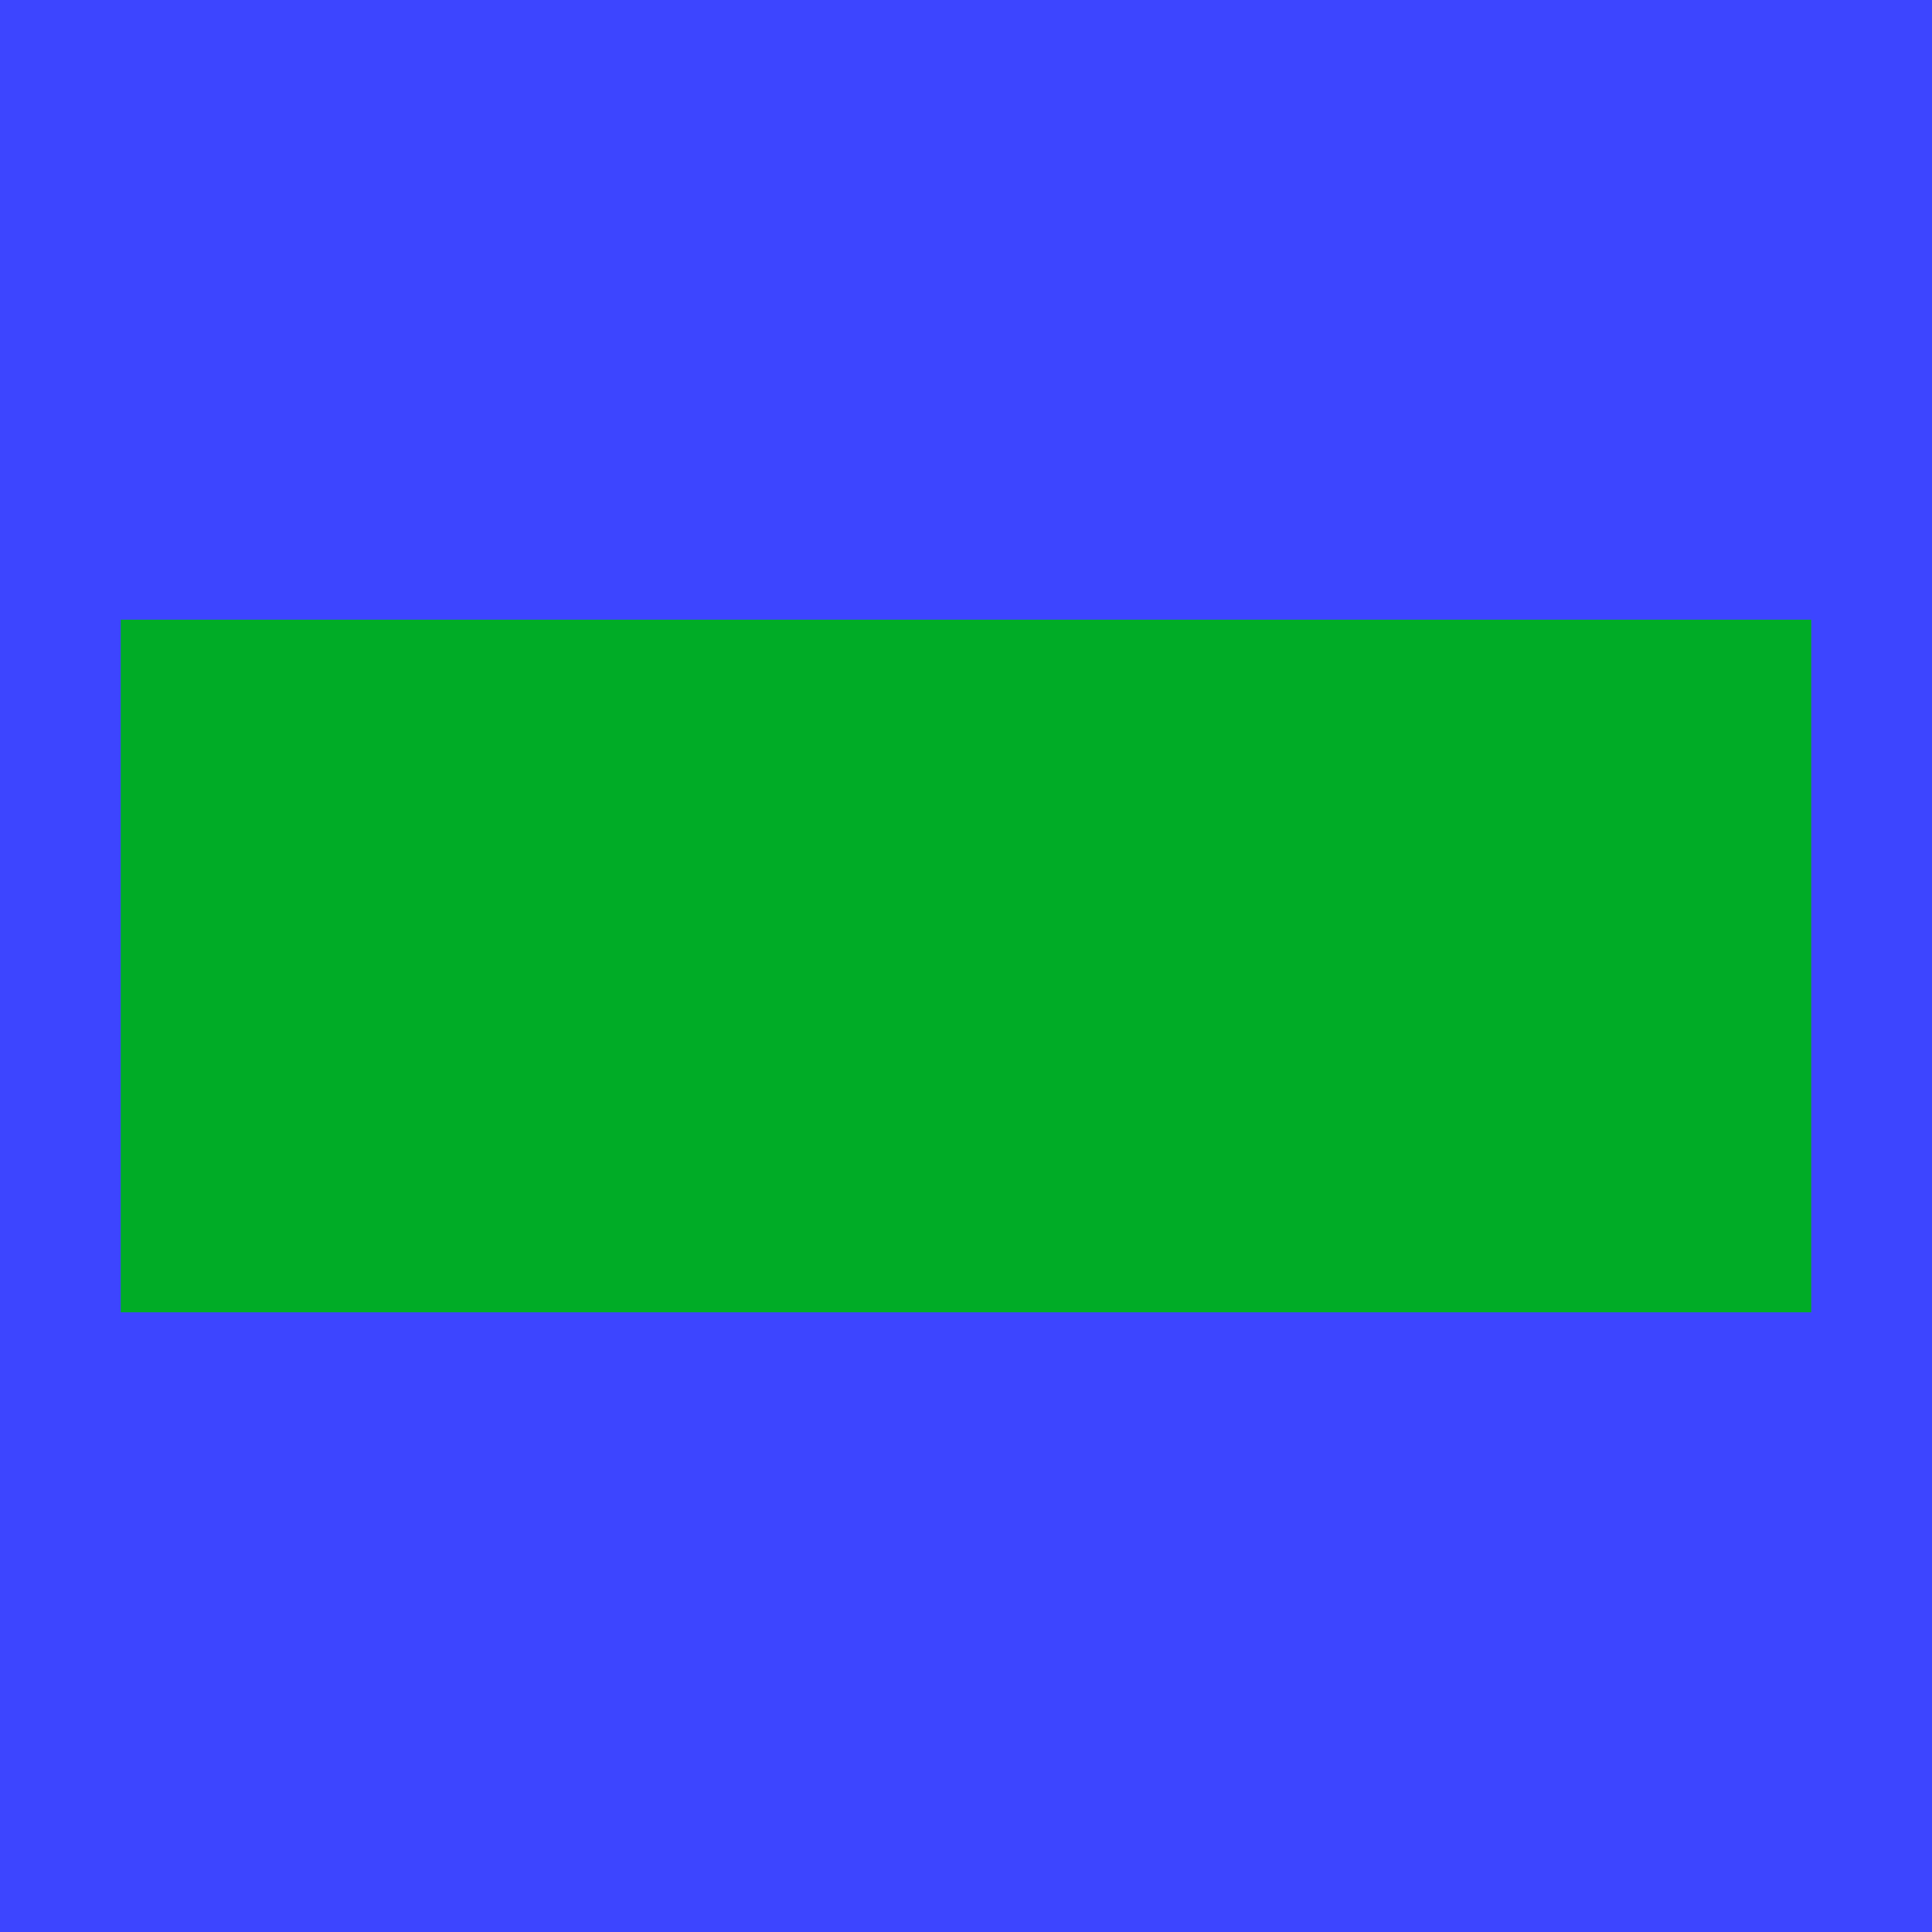
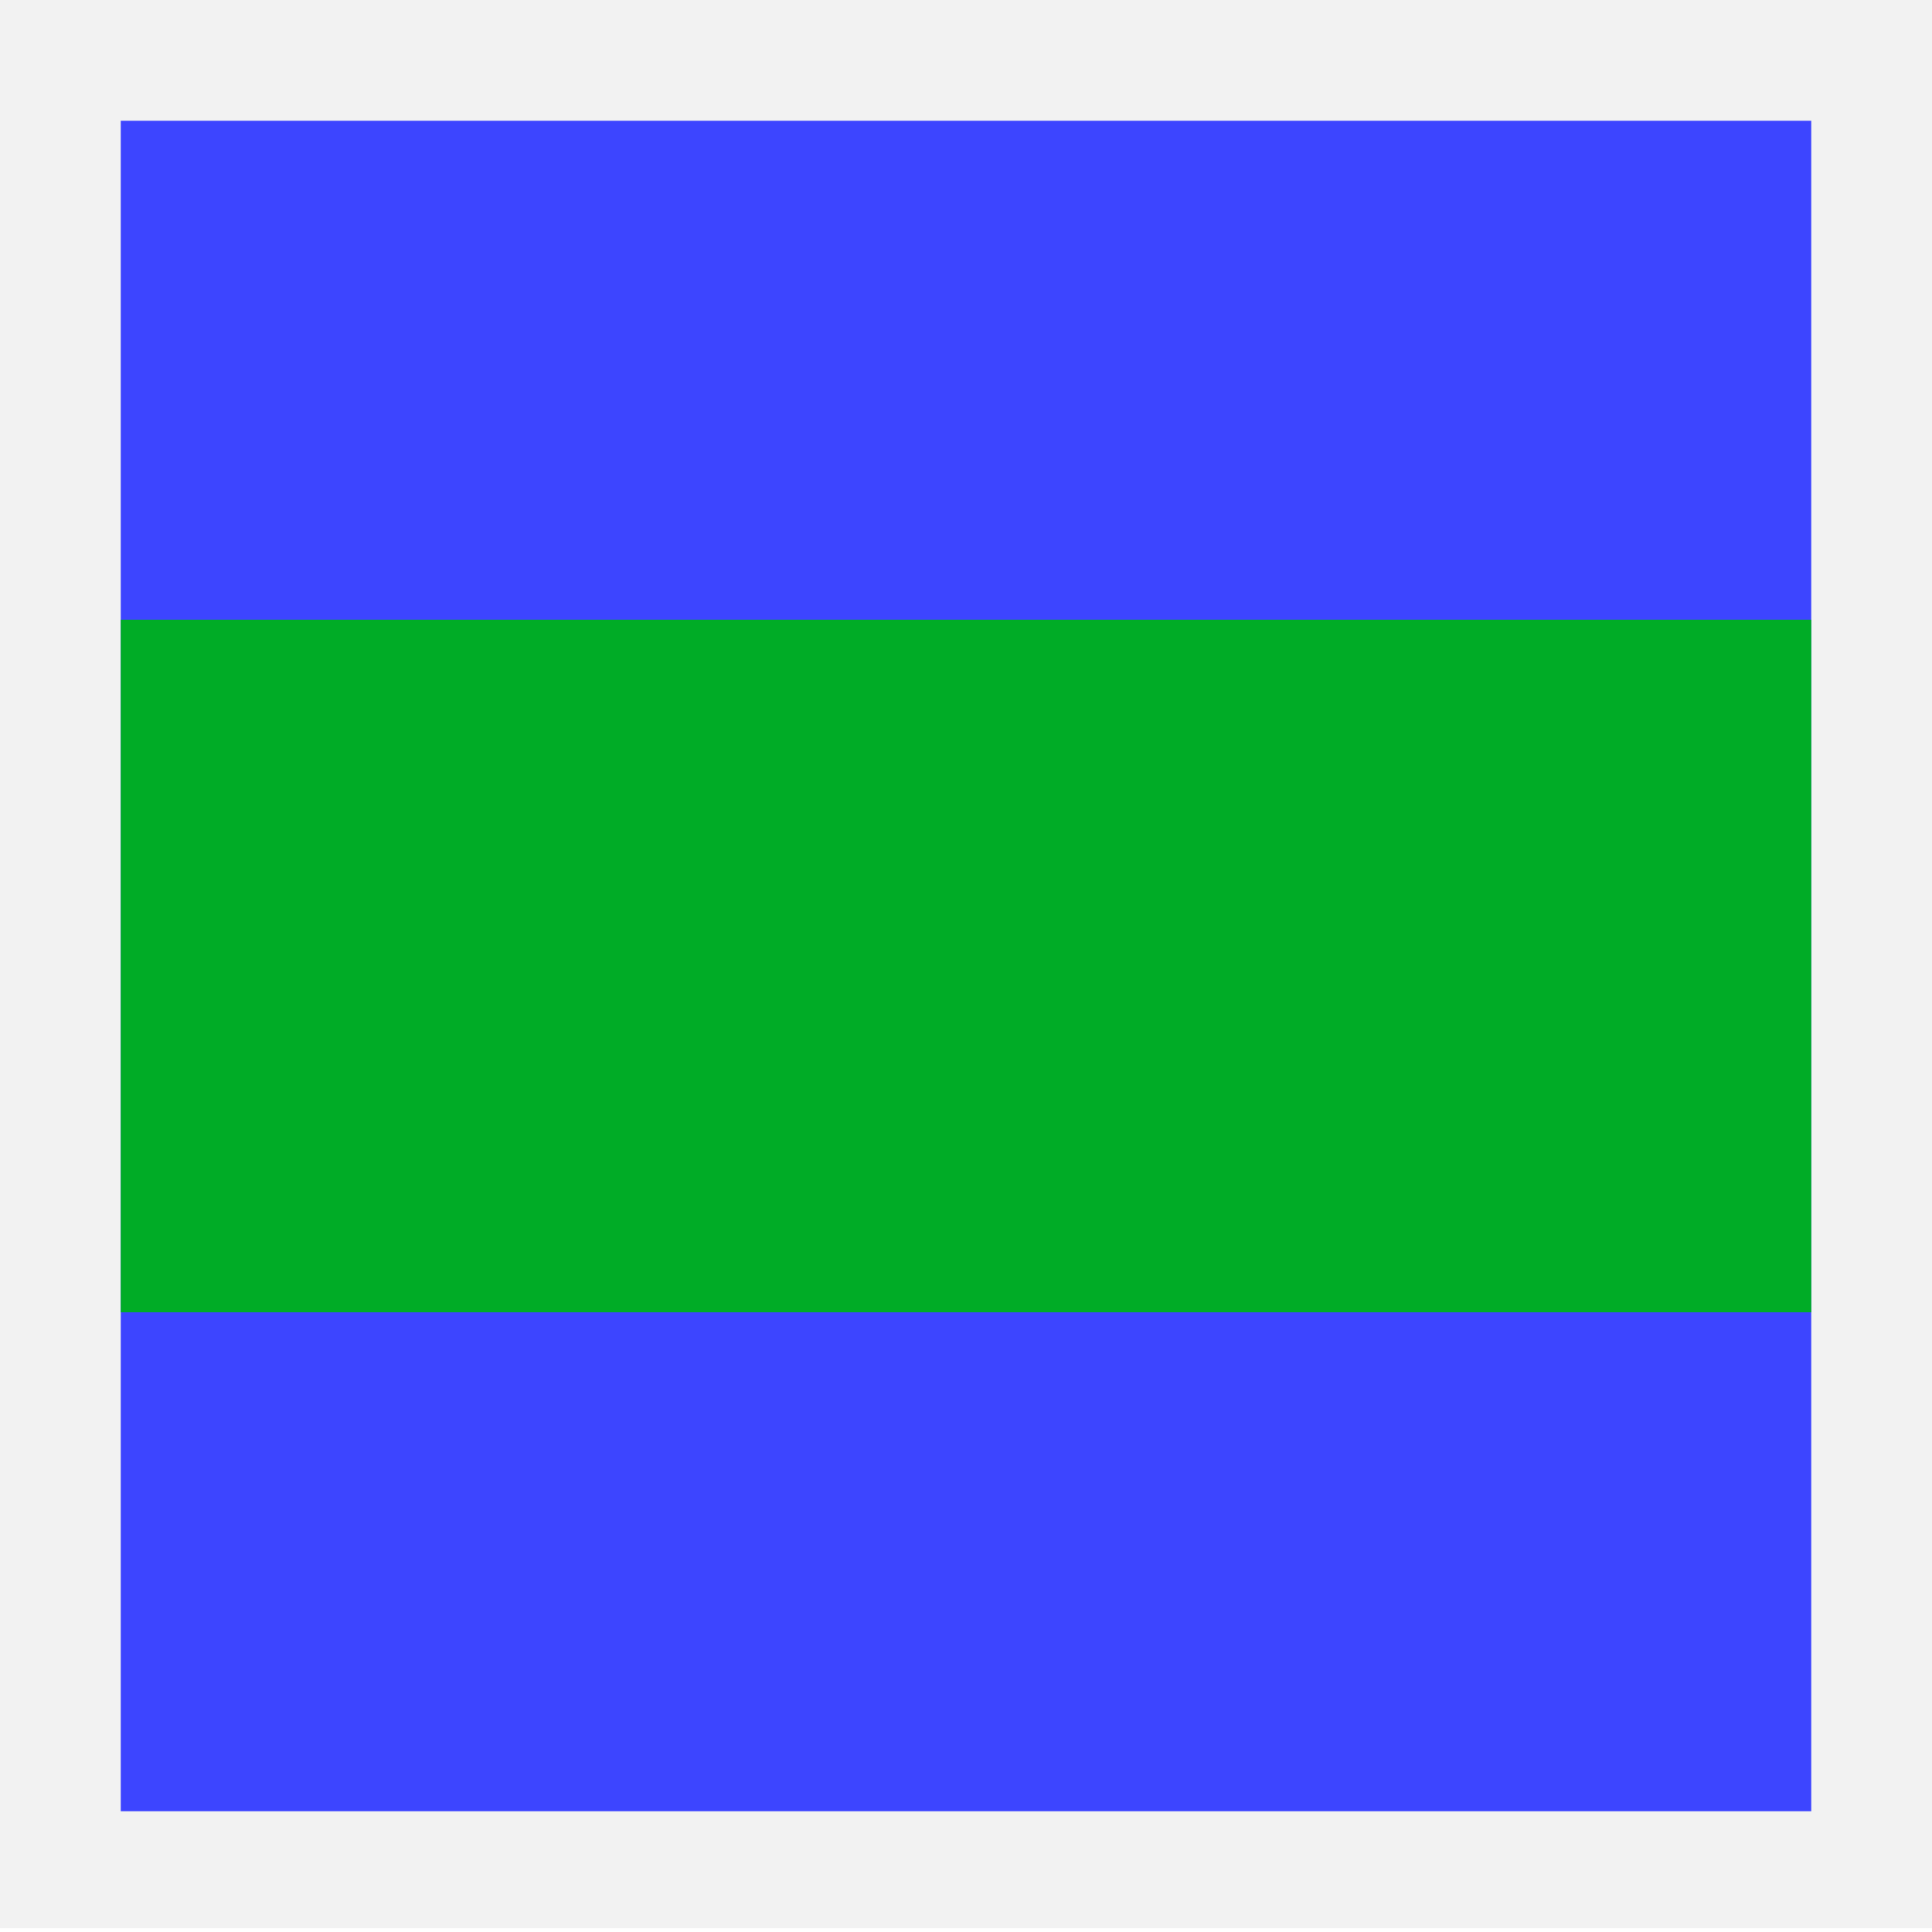
<svg xmlns="http://www.w3.org/2000/svg" version="1.1" width="16.0" height="16.0">
  <defs />
  <g id="id0:id0" transform="matrix(1.0,0,0,1.0,0.0,0.0)">
-     <rect x="0" y="-0.017" width="16" height="16.017" id="id0:rect3" style="fill:#3d45ff;fill-opacity:1" />
+     <rect style="color:#000000;fill:#bfbfbf;fill-opacity:0.198;fill-rule:nonzero;stroke:none;stroke-width:0.941;marker:none;visibility:visible;display:inline;overflow:visible;enable-background:accumulate" id="id0:rect2982" width="16.031" height="15.969" x="0" y="0" />
+     <rect x="1" y="1" width="14" height="14" id="id0:rect3" style="fill:#3d45ff;fill-opacity:1" />
  </g>
  <g id="id1:id1" transform="matrix(1.0,0,0,1.0,0.0,0.0)">
    <rect x="1" y="5.132" width="14" height="5.736" id="id1:rect3" style="fill:#00ac26;fill-opacity:1" />
  </g>
</svg>
